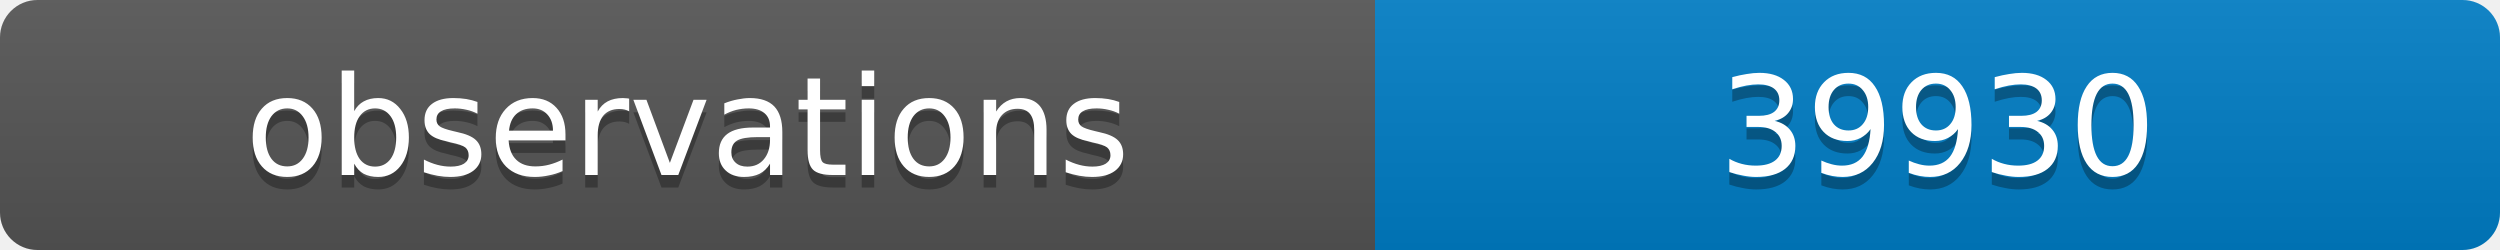
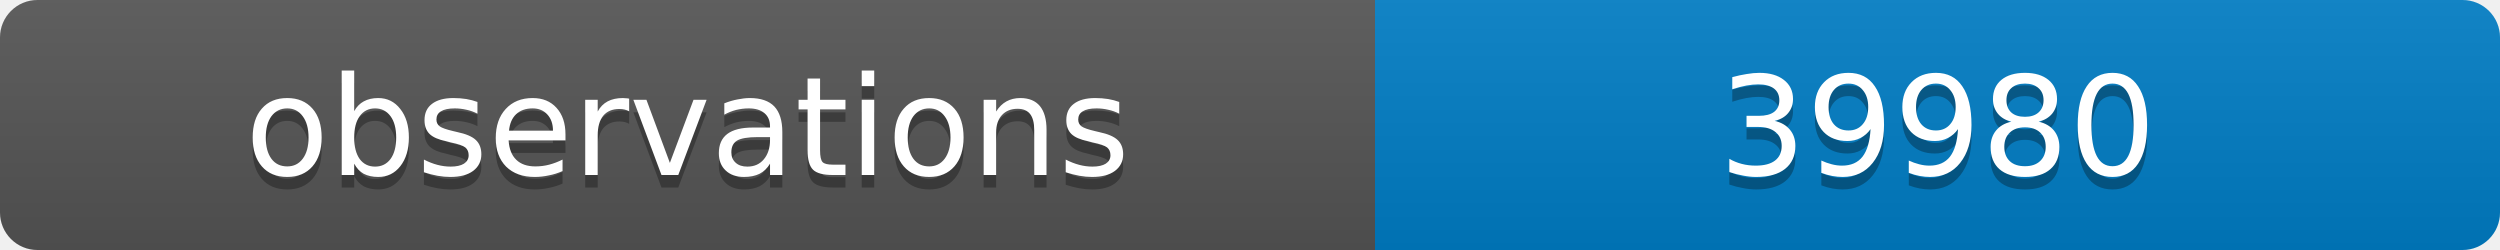
<svg xmlns="http://www.w3.org/2000/svg" width="200" height="20">
  <linearGradient id="b" x2="0" y2="100%">
    <stop offset="0" stop-color="#bbb" stop-opacity=".1" />
    <stop offset="1" stop-opacity=".1" />
  </linearGradient>
  <clipPath id="a">
    <rect width="200" height="20" rx="3" fill="#fff" />
  </clipPath>
  <g clip-path="url(#a)">
    <path fill="#555" d="M0 0h110v20H0z" />
    <path fill="#007ec6" d="M110 0h90v20H110z" />
    <path fill="url(#b)" d="M0 0h200v20H0z" />
  </g>
  <g fill="#fff" text-anchor="middle" font-family="DejaVu Sans,Verdana,Geneva,sans-serif" font-size="11">
    <text x="55" y="15" fill="#010101" fill-opacity=".3">observations</text>
    <text x="55" y="14">observations</text>
-     <text x="155" y="15" fill="#010101" fill-opacity=".3">39930</text>
-     <text x="155" y="14">39930</text>
+     <text x="155" y="15" fill="#010101" fill-opacity=".3">39980</text>
+     <text x="155" y="14">39980</text>
  </g>
</svg>
